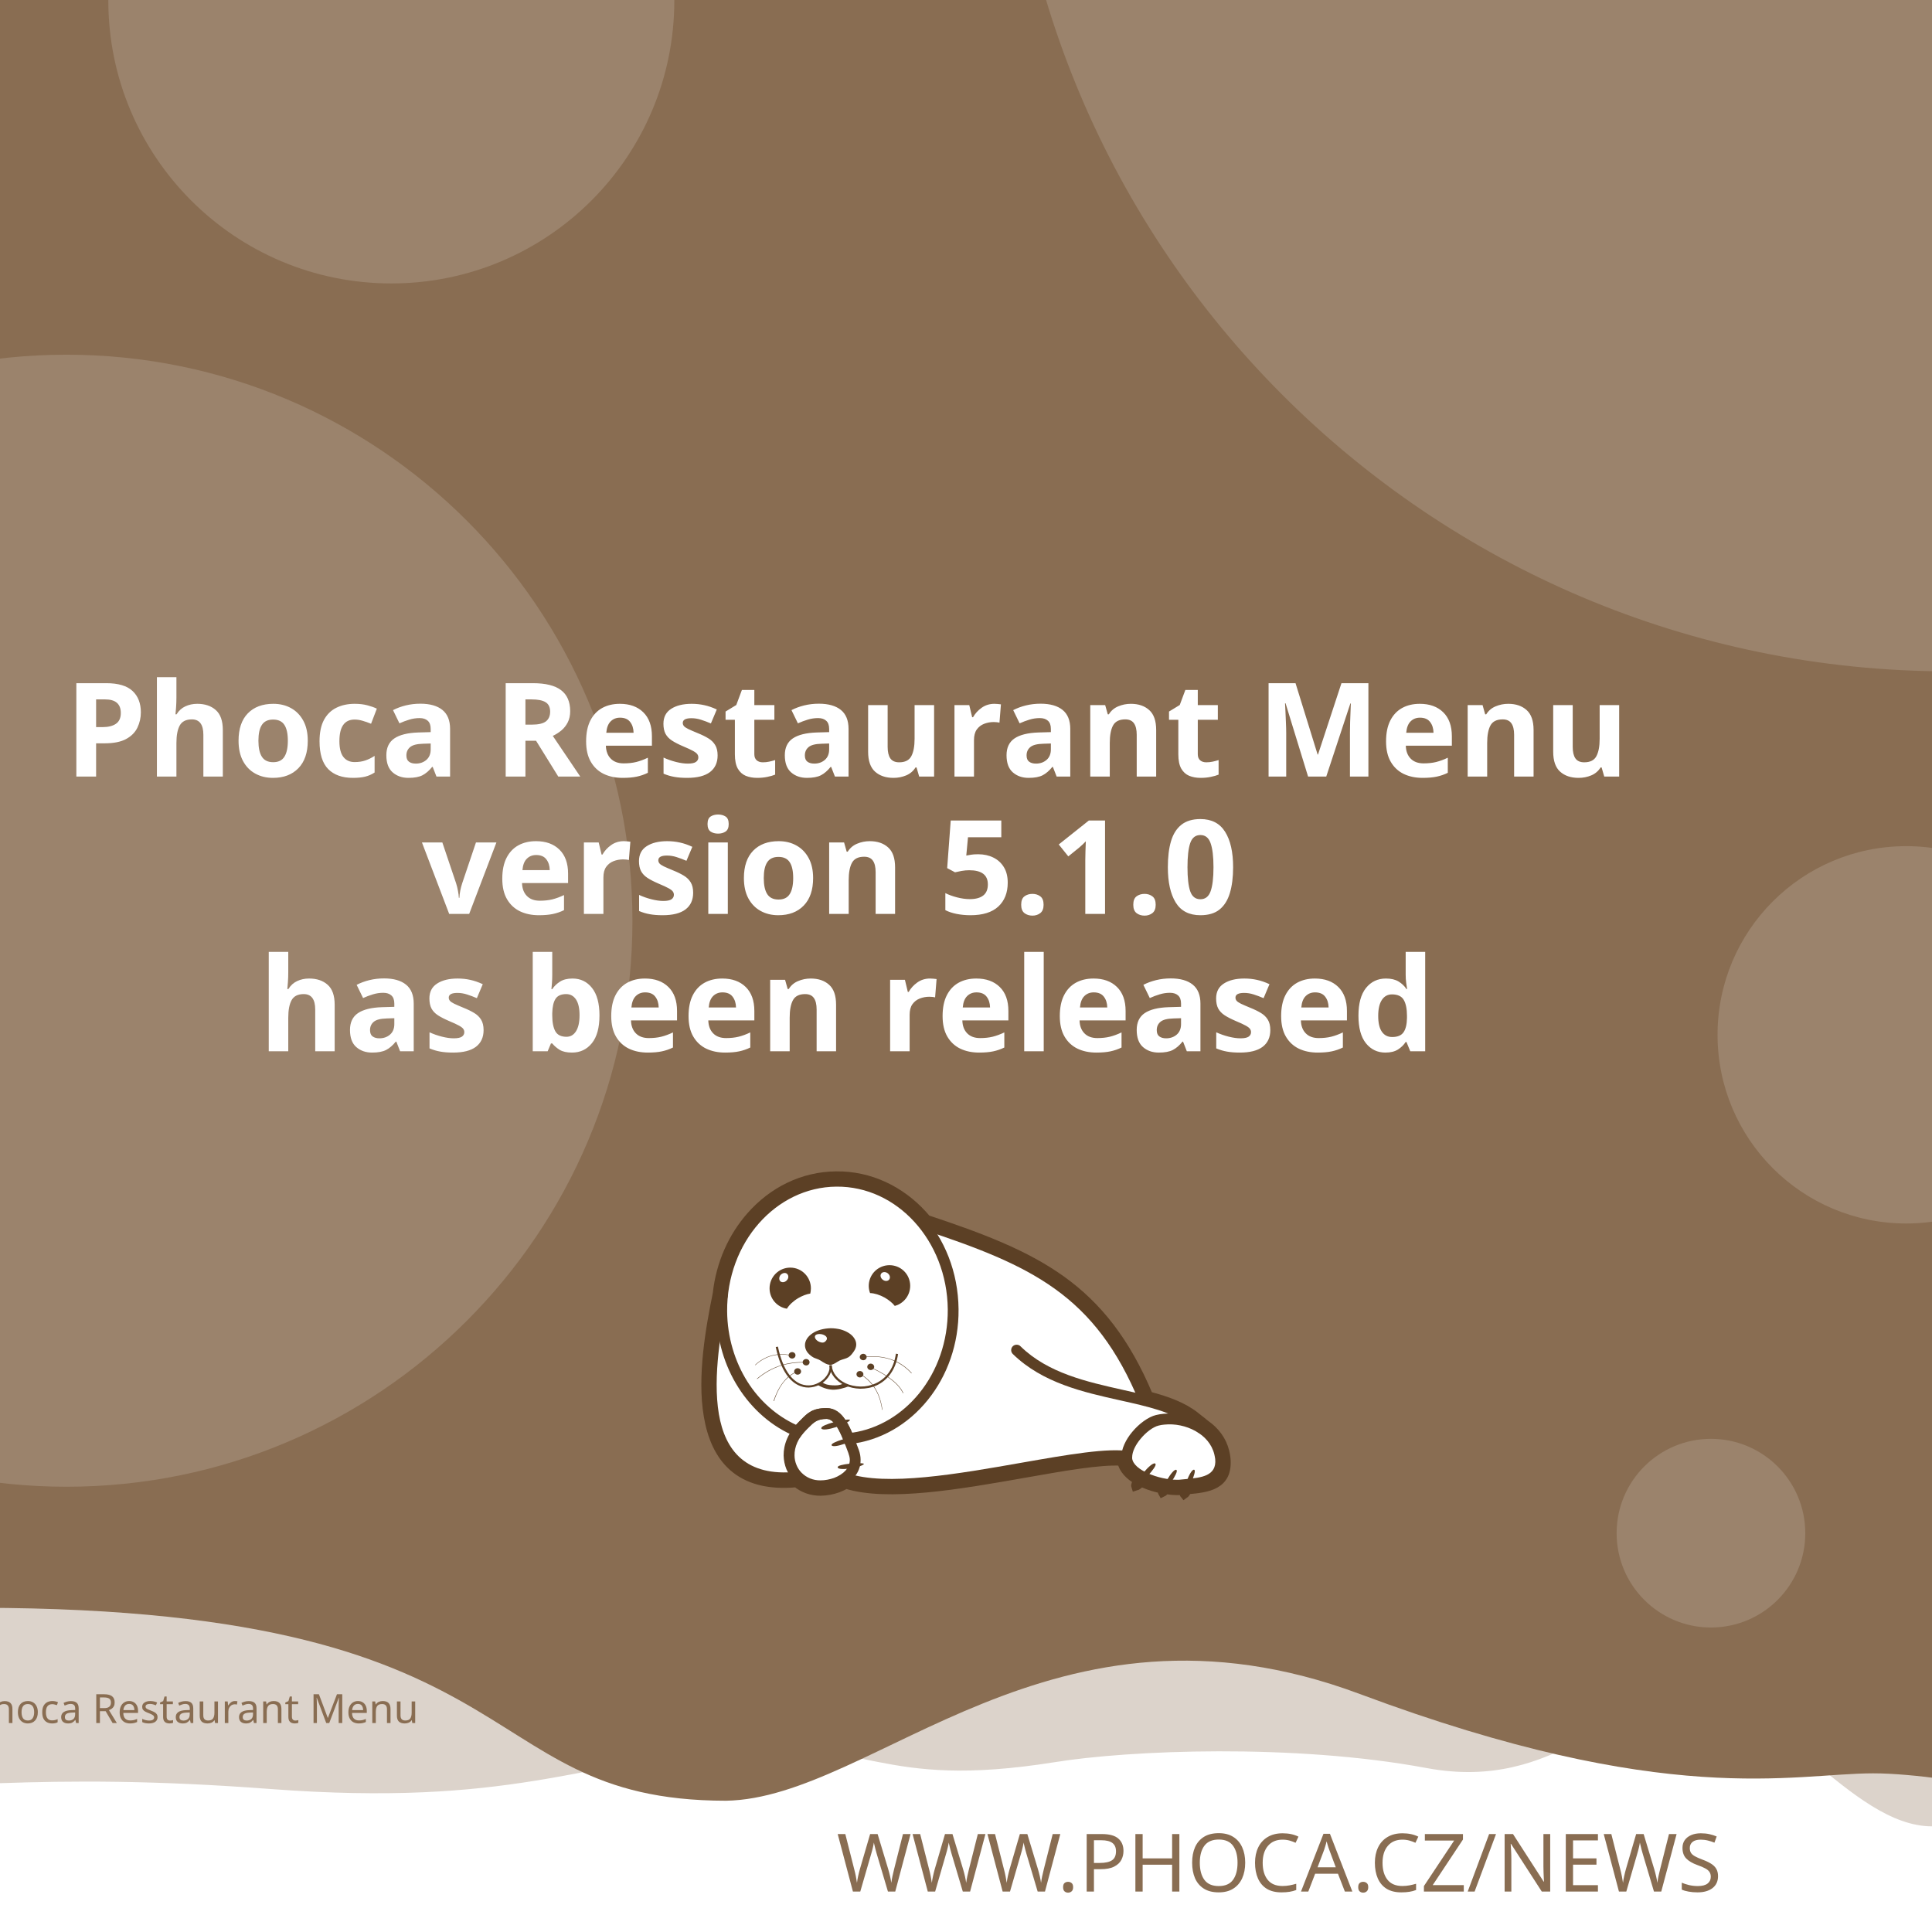
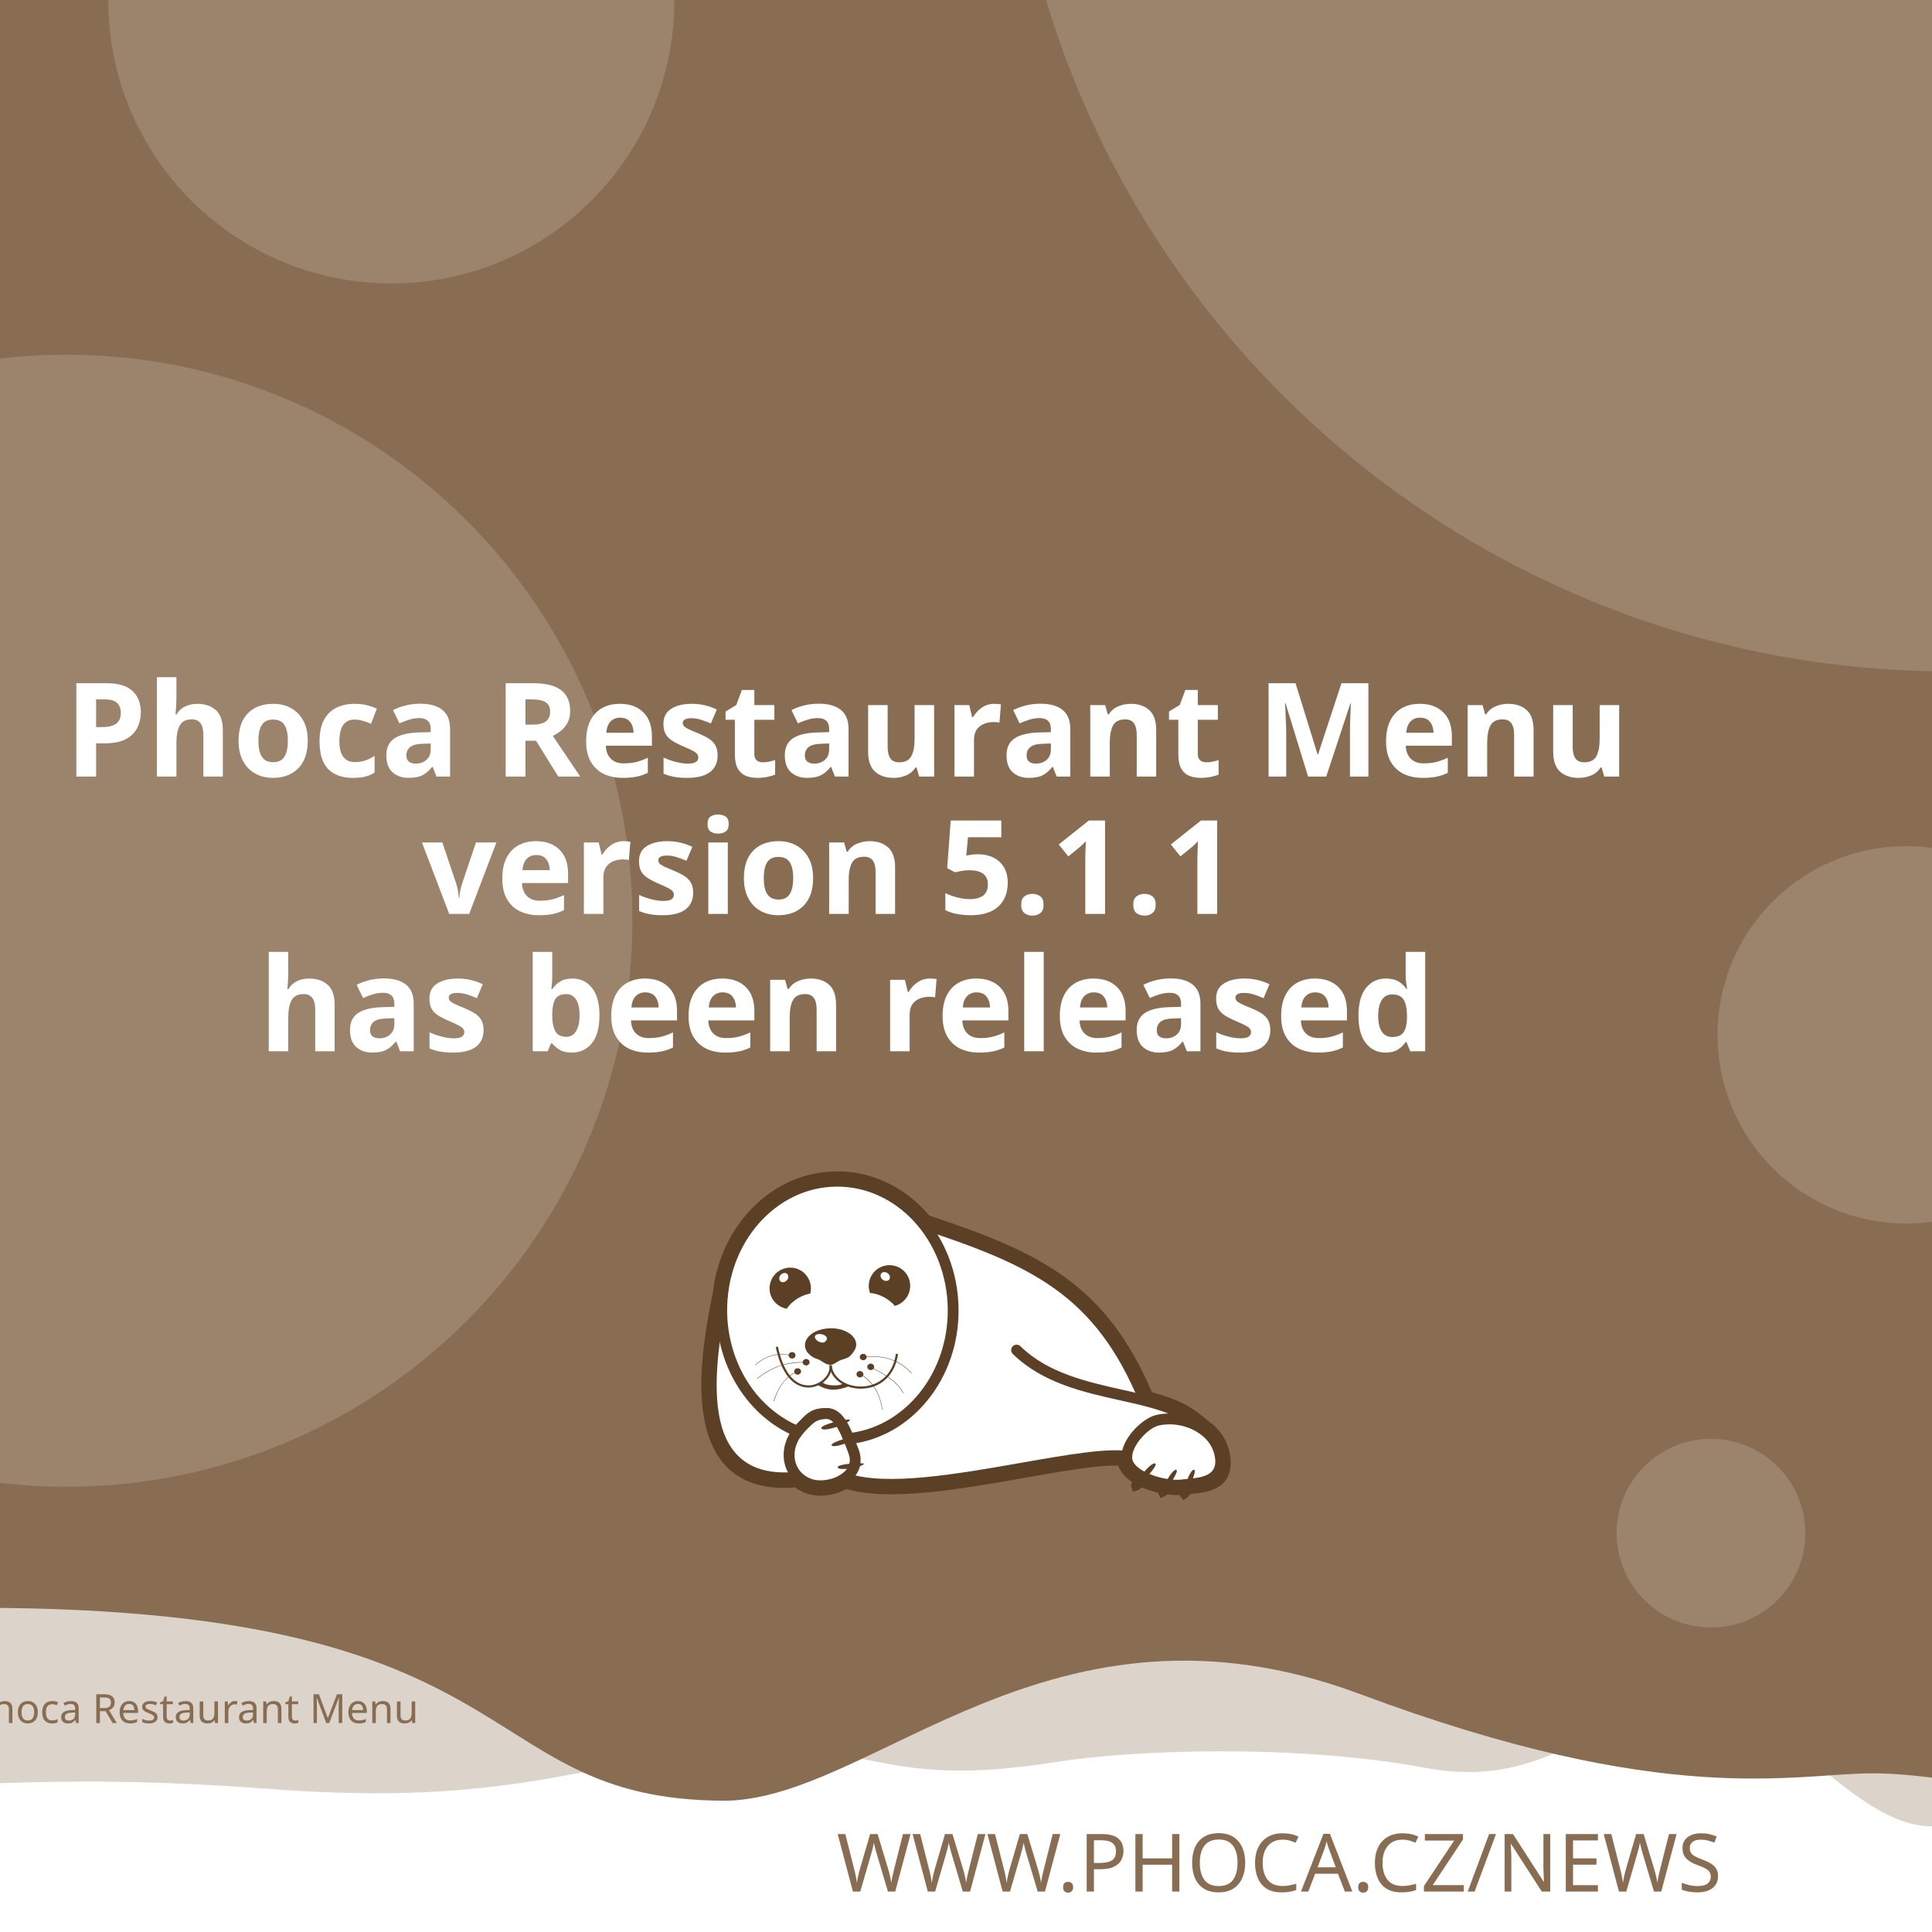
<svg xmlns="http://www.w3.org/2000/svg" width="512" height="512" viewBox="0 0 512 512" version="1.1" id="svg5">
  <defs id="defs2">
    <clipPath id="clip1">
      <path d="M 20,426 H 575 V 841.891 H 20 Z m 0,0" id="path2" />
    </clipPath>
  </defs>
  <g id="layer1">
    <path d="m -288.549,96.962 a 6.384,6.384 0 0 0 -6.384,6.384 v 81.087 a 6.384,6.384 0 0 0 6.384,6.384 h 81.083 a 6.384,6.384 0 0 0 6.384,-6.384 v -81.087 a 6.384,6.384 0 0 0 -6.384,-6.384 z m 16.084,16.188 c 0.591,-0.033 1.134,0.125 1.642,0.482 0.508,0.359 0.842,0.809 1.006,1.355 l 2.415,8.308 46.517,-2.44 c 0.829,-0.043 1.521,0.245 2.074,0.86 0.55,0.606 0.769,1.334 0.636,2.174 l -3.898,24.937 c -0.138,0.736 -0.57,1.497 -1.288,2.273 -0.719,0.787 -1.656,1.211 -2.797,1.272 l -32.861,1.721 3.038,10.253 27.775,-1.455 c 0.726,-0.04 1.351,0.178 1.887,0.648 0.523,0.483 0.803,1.086 0.844,1.812 0.038,0.726 -0.178,1.352 -0.648,1.887 -0.483,0.525 -1.086,0.806 -1.812,0.844 l -2.597,0.137 0.137,2.593 c 0.038,0.729 -0.178,1.356 -0.661,1.879 -0.472,0.535 -1.071,0.819 -1.8,0.856 -0.726,0.038 -1.353,-0.178 -1.879,-0.661 -0.535,-0.472 -0.814,-1.073 -0.852,-1.8 l -0.137,-2.593 -15.573,0.81 0.133,2.597 c 0.038,0.729 -0.176,1.356 -0.648,1.879 -0.483,0.535 -1.086,0.818 -1.812,0.856 -0.726,0.04 -1.352,-0.178 -1.887,-0.661 -0.525,-0.472 -0.806,-1.073 -0.844,-1.8 l -0.137,-2.597 -1.608,0.083 c -0.623,0.033 -1.193,-0.112 -1.721,-0.428 -0.515,-0.317 -0.883,-0.632 -1.11,-0.931 l -0.287,-0.507 -13.05,-49.343 -2.805,0.146 c -0.696,0.038 -1.312,-0.181 -1.858,-0.661 -0.545,-0.472 -0.835,-1.069 -0.873,-1.795 -0.038,-0.729 0.186,-1.353 0.682,-1.879 0.493,-0.535 1.083,-0.818 1.779,-0.856 z" style="fill:#ffffff;stroke-width:1;paint-order:stroke fill markers" id="path400" />
    <rect style="opacity:1;fill:#ffffff;stroke-width:5;stroke-linejoin:round;paint-order:stroke fill markers" id="rect723" width="512" height="512" x="0" y="0" />
    <path id="rect4460" style="opacity:0.3;fill:#896D52;fill-opacity:1;stroke-width:5;stroke-linejoin:round;paint-order:stroke fill markers" d="M -256,4 H 768 v 480 c 0,0 -42.667,-10 -64,-10 -21.333,0 -42.408,10 -64,10 -21.592,0 -42.667,-10 -64,-10 -21.333,0 -42.408,10 -64,10 -21.592,0 -41.887,-34.701 -63.221,-34.701 -21.333,0 -35.645,25.795 -70.761,19.246 -35.116,-6.549 -78.862,-4.741 -98.515,-1.547 -47.289,7.533 -49.247,-6.724 -87.369,-3.311 -38.122,3.413 -56.921,15.193 -120.307,10.429 -63.387,-4.764 -84.091,0.698 -135.827,-0.116 -21.333,0 -42.408,10 -64,10 -21.592,0 -42.667,-10 -64,-10 -21.333,0 -64,10 -64,10 z" />
    <path id="rect4460-5" style="fill:#896D52;fill-opacity:1;stroke-width:5;stroke-linejoin:round;paint-order:stroke fill markers" d="M -316,4.9999998e-7 H 708 V 480 c 0,0 -42.667,-10 -64,-10 -21.333,0 -42.408,10 -64,10 -21.592,0 -62.256,-10.048 -83.59,-10.048 -21.333,0 -54.449,9.448 -136.059,-21.03 -81.61,-30.478 -128.583,27.669 -167.971,28.291 -70.795,-0.042 -47.303,-54.288 -212.561,-50.983 C -185.439,429.534 -38.408,480 -60,480 c -21.592,0 -42.667,-10 -64,-10 -21.333,0 -42.408,10 -64,10 -21.592,0 -42.667,-10 -64,-10 -21.333,0 -64,10 -64,10 z" />
    <text xml:space="preserve" style="font-style:normal;font-weight:normal;font-size:21.333px;line-height:1.25;font-family:sans-serif;fill:#896D52;fill-opacity:1;stroke:none" x="484.042" y="501.277" id="text2910-3-7">
      <tspan id="tspan2908-6-5" x="484.042" y="501.277" style="font-style:normal;font-variant:normal;font-weight:300;font-stretch:normal;font-size:21.333px;font-family:Montserrat;-inkscape-font-specification:'Montserrat Light';text-align:end;text-anchor:end;fill:#896D52;fill-opacity:1">WWW.PHOCA.CZ/NEWS</tspan>
    </text>
    <text xml:space="preserve" style="font-style:normal;font-variant:normal;font-weight:600;font-stretch:normal;font-size:34.667px;line-height:1.05;font-family:Rubik;-inkscape-font-specification:'Rubik Semi-Bold';fill:#ffffff;fill-opacity:1;stroke:none" x="256" y="133" id="text11252">
      <tspan x="256" y="133" id="tspan403" style="text-align:center;text-anchor:middle" />
      <tspan x="256" y="169.4" style="font-size:34.667px;text-align:center;text-anchor:middle" id="tspan442" />
      <tspan x="256" y="205.8" style="font-size:34.667px;text-align:center;text-anchor:middle" id="tspan444">Phoca Restaurant Menu</tspan>
-       <tspan x="256" y="242.2" id="tspan1992" style="font-size:34.667px;text-align:center;text-anchor:middle">version 5.1.0
+       <tspan x="256" y="242.2" id="tspan1992" style="font-size:34.667px;text-align:center;text-anchor:middle">version 5.1.1
</tspan>
      <tspan x="256" y="278.6" id="tspan2906" style="font-size:34.667px;text-align:center;text-anchor:middle">has been released</tspan>
      <tspan x="256" y="315" id="tspan1994" style="font-size:34.667px" />
    </text>
    <circle style="opacity:0.15;fill:#ffffff;fill-opacity:1;stroke-width:5;stroke-linejoin:round;paint-order:stroke fill markers" id="path8376" cx="516.67" cy="-72.081" r="250" />
    <circle style="opacity:0.15;fill:#ffffff;fill-opacity:1;stroke-width:5;stroke-linejoin:round;paint-order:stroke fill markers" id="path8376-9" cx="17.604" cy="244" r="150" />
    <circle style="opacity:0.15;fill:#ffffff;fill-opacity:1;stroke-width:5;stroke-linejoin:round;paint-order:stroke fill markers" id="path8376-6" cx="103.704" cy="0.117" r="75" />
    <circle style="opacity:0.15;fill:#ffffff;fill-opacity:1;stroke-width:5;stroke-linejoin:round;paint-order:stroke fill markers" id="path8376-6-2" cx="505.168" cy="274.238" r="50" />
    <circle style="opacity:0.15;fill:#ffffff;fill-opacity:1;stroke-width:5;stroke-linejoin:round;paint-order:stroke fill markers" id="path8376-6-2-1" cx="453.421" cy="406.309" r="25" />
    <text xml:space="preserve" style="font-style:normal;font-weight:normal;font-size:10.667px;line-height:1.25;font-family:sans-serif;fill:#896D52;fill-opacity:1;stroke:none" x="57.956" y="456.624" id="text396">
      <tspan id="tspan394" x="57.956" y="456.624" style="font-style:normal;font-variant:normal;font-weight:normal;font-stretch:normal;font-size:10.667px;font-family:Rubik;-inkscape-font-specification:Rubik;text-align:center;text-anchor:middle;fill:#896D52;fill-opacity:1">Phoca Restaurant Menu</tspan>
    </text>
    <g id="g760" transform="matrix(0.5260845,0,0,0.5260845,99.42418,10.37304)">
      <path style="fill:#ffffff;fill-opacity:1;fill-rule:evenodd;stroke:none" d="m 389.621,683.473 c 9.113,2.391 17.273,5.336 23.457,10.227 l 5.375,4.273 -0.004,0.008 c 4.633,3.242 8.191,7.863 9.594,13.672 0.242,0.977 0.426,2.016 0.547,3.055 1.465,14.07 -9.473,15.141 -19.348,16.055 -0.648,1.137 -1.25,1.992 -1.66,2.266 -0.246,-0.289 -0.254,-1.047 -0.09,-2.051 -0.246,0.031 -0.52,0.062 -0.824,0.098 -0.855,0.059 -1.77,0.121 -2.809,0.121 -1.75,-0.023 -3.684,-0.199 -5.691,-0.523 -0.645,0.738 -1.207,1.266 -1.578,1.438 -0.172,-0.285 -0.098,-0.895 0.145,-1.691 -3.309,-0.637 -6.738,-1.656 -9.793,-3.012 -0.332,-0.148 -0.66,-0.301 -0.984,-0.461 -1.219,1.098 -2.277,1.891 -2.863,2.051 -0.176,-0.504 0.289,-1.621 1.109,-2.973 -4.211,-2.402 -7.395,-5.645 -8.18,-9.641 -10.754,-0.684 -29.09,2.582 -49.293,6.141 -31.996,5.633 -68.574,12.086 -89.609,5.406 -1.258,0.789 -2.625,1.453 -4.07,1.984 -2.688,0.977 -5.617,1.523 -8.609,1.586 -4.73,0.055 -8.941,-1.551 -12.176,-4.27 -29.23,2.742 -40.98,-12.871 -44.496,-33.715 -3.402,-19.863 1.055,-44.504 4.527,-61.535 1.641,-15.129 7.793,-28.699 16.91,-39.043 10.93,-12.461 26.137,-20.215 43.051,-20.336 h 0.062 c 16.914,-0.184 32.242,7.328 43.418,19.543 0.715,0.781 1.414,1.582 2.094,2.406 27.59,9.176 49.688,17.566 67.891,30.629 18.176,13.078 32.348,30.754 43.898,58.293 z m 0,0" id="path177" />
      <g clip-path="url(#clip1)" clip-rule="nonzero" id="g181">
        <path style="fill:none;stroke:#5c4025;stroke-width:2.835;stroke-linecap:butt;stroke-linejoin:miter;stroke-miterlimit:22.926;stroke-opacity:1" d="m 245.703,99.901 c 5.747,-1.508 10.893,-3.365 14.792,-6.449 l 3.39,-2.695 -0.002,-0.005 c 2.922,-2.045 5.166,-4.959 6.05,-8.622 0.153,-0.616 0.269,-1.271 0.345,-1.926 0.924,-8.873 -5.974,-9.548 -12.201,-10.124 -0.409,-0.717 -0.788,-1.256 -1.047,-1.429 -0.155,0.182 -0.16,0.66 -0.057,1.293 -0.155,-0.02 -0.328,-0.039 -0.52,-0.062 -0.539,-0.037 -1.116,-0.076 -1.771,-0.076 -1.104,0.015 -2.323,0.126 -3.589,0.33 -0.406,-0.466 -0.761,-0.798 -0.995,-0.907 -0.108,0.18 -0.062,0.564 0.091,1.067 -2.086,0.402 -4.249,1.044 -6.176,1.899 -0.209,0.094 -0.416,0.19 -0.621,0.291 -0.769,-0.692 -1.436,-1.192 -1.806,-1.293 -0.111,0.318 0.182,1.022 0.7,1.875 -2.655,1.515 -4.663,3.56 -5.158,6.08 -6.782,0.431 -18.345,-1.628 -31.085,-3.872 -20.177,-3.552 -43.244,-7.622 -56.51,-3.409 -0.793,-0.498 -1.655,-0.916 -2.567,-1.251 -1.695,-0.616 -3.542,-0.961 -5.429,-1 -2.983,-0.034 -5.639,0.978 -7.678,2.692 -18.433,-1.729 -25.843,8.117 -28.06,21.261 -2.146,12.526 0.665,28.065 2.855,38.805 1.035,9.541 4.914,18.098 10.664,24.621 6.892,7.858 16.482,12.748 27.149,12.824 h 0.039 c 10.666,0.116 20.333,-4.621 27.38,-12.324 0.451,-0.493 0.892,-0.998 1.32,-1.517 17.399,-5.786 31.334,-11.078 42.813,-19.315 11.462,-8.247 20.399,-19.394 27.683,-36.761 z m 0,0" transform="matrix(1.58574,0,0,-1.58574,0,841.8898)" id="path179" />
      </g>
      <path style="fill:#5c4025;fill-opacity:1;fill-rule:evenodd;stroke:none" d="m 393.047,717.762 c 1.16,1.098 -7.754,10.625 -9.953,11.234 -0.672,-1.895 7.816,-12.52 9.832,-11.48 0.121,0.062 0.246,0.367 0.121,0.246" id="path183" />
      <path style="fill:#5c4025;fill-opacity:1;fill-rule:evenodd;stroke:none" d="m 403.676,720.875 c 1.219,0.855 -5.254,10.379 -7.086,11.234 -0.914,-1.523 5.07,-12.09 6.961,-11.418 0.125,0.062 0.305,0.305 0.125,0.184" id="path185" />
      <path style="fill:#5c4025;fill-opacity:1;fill-rule:evenodd;stroke:none" d="m 412.652,720.754 c 1.344,0.609 -3.422,11.172 -5.07,12.273 -1.16,-1.344 2.934,-12.766 4.945,-12.398 0.062,0 0.309,0.246 0.125,0.125" id="path187" />
      <path style="fill:#5c4025;fill-opacity:1;fill-rule:evenodd;stroke:none" d="m 224.809,699.621 c -0.43,-1.586 12.211,-4.824 14.41,-4.152 -0.426,1.957 -13.375,6.414 -14.473,4.398 -0.062,-0.121 0,-0.488 0.062,-0.246 z m 0,0" id="path189" />
      <path style="fill:#5c4025;fill-opacity:1;fill-rule:evenodd;stroke:none" d="m 229.938,708.172 c -0.367,-1.402 10.746,-4.641 12.703,-4.09 -0.367,1.77 -11.664,6.043 -12.703,4.273 -0.062,-0.062 -0.062,-0.367 0,-0.184" id="path191" />
      <path style="fill:#5c4025;fill-opacity:1;fill-rule:evenodd;stroke:none" d="m 233.051,719.285 c -0.121,-1.402 11.359,-2.504 13.191,-1.648 -0.609,1.711 -12.52,3.789 -13.25,1.895 0,-0.121 0.059,-0.43 0.059,-0.246 z m 0,0" id="path193" />
      <path style="fill:#5c4025;fill-opacity:1;fill-rule:evenodd;stroke:none" d="m 268.164,622.859 c 2.809,5.008 1.102,11.359 -3.906,14.23 -0.793,0.488 -1.648,0.793 -2.504,1.039 -1.16,-1.469 -2.934,-2.934 -5.008,-4.152 -2.625,-1.469 -5.312,-2.262 -7.449,-2.32 -1.773,-4.703 0.121,-10.141 4.641,-12.703 5.008,-2.809 11.359,-1.102 14.227,3.906 z m -12.457,2.078 c -1.098,-0.793 -1.465,-2.199 -0.793,-3.113 0.672,-0.918 2.137,-0.98 3.234,-0.184 1.164,0.855 1.469,2.258 0.797,3.176 -0.672,0.914 -2.137,0.977 -3.238,0.121" id="path195" />
      <path style="fill:#5c4025;fill-opacity:1;fill-rule:evenodd;stroke:none" d="m 209.113,618.832 c 5.738,0 10.383,4.699 10.383,10.441 0,0.914 -0.125,1.77 -0.309,2.625 -1.891,0.305 -4.027,1.098 -6.105,2.32 -2.566,1.527 -4.578,3.48 -5.68,5.312 -4.945,-0.793 -8.73,-5.066 -8.73,-10.258 0,-5.742 4.641,-10.441 10.441,-10.441 z m -4.824,3.602 c 0.977,-0.977 2.441,-1.223 3.234,-0.43 0.855,0.797 0.797,2.262 -0.18,3.238 -0.918,1.039 -2.383,1.223 -3.238,0.488 -0.793,-0.793 -0.734,-2.258 0.184,-3.297" id="path197" />
      <path style="fill:#5c4025;fill-opacity:1;fill-rule:evenodd;stroke:none" d="m 229.449,649.363 c 1.77,0 3.48,0.246 5.008,0.613 1.527,0.426 2.93,1.035 4.09,1.77 1.16,0.73 2.137,1.648 2.75,2.625 0.672,0.977 1.035,2.078 1.035,3.238 0,1.098 -0.426,2.32 -1.16,3.359 -0.73,1.035 -1.523,2.195 -2.746,2.992 -1.281,0.793 -3.055,1.035 -4.52,1.707 -1.406,0.734 -3.055,2.137 -4.641,2.137 -1.77,0 -3.664,-1.34 -4.887,-2.137 -1.281,-0.855 -2.871,-1.035 -4.031,-1.832 -1.16,-0.73 -2.137,-1.648 -2.809,-2.625 -0.672,-1.039 -1.035,-2.137 -1.035,-3.297 0,-1.16 0.363,-2.262 1.035,-3.297 0.613,-0.977 1.59,-1.895 2.75,-2.688 1.16,-0.793 2.562,-1.406 4.09,-1.832 1.59,-0.43 3.238,-0.672 5.07,-0.734 z m -3.969,3.176 c 1.707,0.551 2.625,1.711 1.77,2.934 -0.914,1.219 -1.832,1.402 -3.418,0.793 -1.59,-0.613 -2.629,-2.016 -2.262,-2.992 0.305,-0.918 2.199,-1.285 3.91,-0.734 z m 0,0" id="path199" />
      <path style="fill:#5c4025;fill-opacity:1;fill-rule:nonzero;stroke:none" d="m 202.883,658.645 c 2.445,11.664 7.023,17.102 11.664,18.871 1.773,0.609 3.543,0.793 5.191,0.551 1.648,-0.246 3.238,-0.918 4.582,-1.773 3.051,-2.012 5.008,-5.25 4.516,-8.18 l 1.102,-0.125 c 0.488,3.301 -1.648,6.965 -5.008,9.223 -1.465,0.914 -3.238,1.648 -5.07,1.895 -1.832,0.305 -3.785,0.121 -5.68,-0.613 -5.004,-1.832 -9.832,-7.512 -12.395,-19.664 l 1.098,-0.18 z m 0,0" id="path201" />
      <path style="fill:#5c4025;fill-opacity:1;fill-rule:nonzero;stroke:none" d="m 229.938,667.988 c 0.367,4.094 3.176,7.27 7.023,9.102 2.195,1.035 4.824,1.586 7.449,1.648 2.625,0.059 5.312,-0.488 7.816,-1.648 4.887,-2.262 8.977,-6.961 10.078,-14.902 l 1.098,0.184 c -1.223,8.305 -5.559,13.312 -10.75,15.754 -2.625,1.223 -5.496,1.711 -8.305,1.711 -2.746,-0.059 -5.496,-0.672 -7.875,-1.77 -4.152,-1.953 -7.27,-5.438 -7.637,-9.953 z m 0,0" id="path203" />
      <path style="fill:#5c4025;fill-opacity:1;fill-rule:nonzero;stroke:none" d="m 224.93,676.477 c 1.895,1.285 3.359,1.527 5.496,1.648 2.137,0.062 3.113,0.125 5.617,-0.914 l 2.992,1.223 c -2.809,1.16 -6.227,2.016 -8.73,1.891 -2.566,-0.121 -5.375,-1.098 -7.574,-2.562 z m 0,0" id="path205" />
      <path style="fill:#5c4025;fill-opacity:1;fill-rule:evenodd;stroke:none" d="m 210.027,661.395 c 0.98,0 1.711,0.734 1.711,1.586 0,0.918 -0.73,1.652 -1.711,1.652 -0.977,0 -1.77,-0.734 -1.77,-1.652 0,-0.852 0.793,-1.586 1.77,-1.586" id="path207" />
      <path style="fill:#5c4025;fill-opacity:1;fill-rule:evenodd;stroke:none" d="m 217.113,664.875 c 0.977,0 1.711,0.734 1.711,1.648 0,0.855 -0.734,1.59 -1.711,1.59 -0.977,0 -1.77,-0.734 -1.77,-1.59 0,-0.914 0.793,-1.648 1.77,-1.648" id="path209" />
      <path style="fill:#5c4025;fill-opacity:1;fill-rule:evenodd;stroke:none" d="m 212.777,669.516 c 0.977,0 1.77,0.734 1.77,1.648 0,0.855 -0.793,1.59 -1.77,1.59 -0.918,0 -1.711,-0.734 -1.711,-1.59 0,-0.914 0.793,-1.648 1.711,-1.648" id="path211" />
      <path style="fill:#5c4025;fill-opacity:1;fill-rule:evenodd;stroke:none" d="m 244.164,670.922 c 0.98,0 1.773,0.73 1.773,1.586 0,0.918 -0.793,1.648 -1.773,1.648 -0.977,0 -1.707,-0.73 -1.707,-1.648 0,-0.855 0.73,-1.586 1.707,-1.586" id="path213" />
      <path style="fill:#5c4025;fill-opacity:1;fill-rule:evenodd;stroke:none" d="m 249.602,667.195 c 0.977,0 1.77,0.734 1.77,1.648 0,0.855 -0.793,1.59 -1.77,1.59 -0.918,0 -1.711,-0.734 -1.711,-1.59 0,-0.914 0.793,-1.648 1.711,-1.648" id="path215" />
      <path style="fill:#5c4025;fill-opacity:1;fill-rule:evenodd;stroke:none" d="m 245.875,662.25 c 0.918,0 1.711,0.73 1.711,1.648 0,0.855 -0.793,1.586 -1.711,1.586 -0.977,0 -1.77,-0.73 -1.77,-1.586 0,-0.918 0.793,-1.648 1.77,-1.648" id="path217" />
      <path style="fill:#5c4025;fill-opacity:1;fill-rule:nonzero;stroke:none" d="m 245.816,663.777 c 5.496,-0.672 10.195,-0.125 14.227,1.281 4.031,1.406 7.391,3.785 10.258,6.902 l -0.18,0.121 c -2.812,-3.055 -6.168,-5.375 -10.141,-6.84 -4.027,-1.406 -8.668,-1.895 -14.105,-1.281 z m 0,0" id="path219" />
      <path style="fill:#5c4025;fill-opacity:1;fill-rule:nonzero;stroke:none" d="m 244.473,672.387 c 3.176,1.953 5.68,4.398 7.508,7.391 1.836,3.051 2.996,6.594 3.543,10.684 h -0.184 c -0.547,-4.027 -1.707,-7.57 -3.539,-10.562 -1.832,-2.934 -4.336,-5.434 -7.453,-7.328 z m 0,0" id="path221" />
      <path style="fill:#5c4025;fill-opacity:1;fill-rule:nonzero;stroke:none" d="m 249.723,669.027 c 4.641,2.137 8.184,4.273 10.809,6.414 2.688,2.137 4.457,4.336 5.559,6.531 l -0.184,0.125 c -1.102,-2.199 -2.871,-4.398 -5.496,-6.473 -2.625,-2.141 -6.168,-4.277 -10.75,-6.414 z m 0,0" id="path223" />
      <path style="fill:#5c4025;fill-opacity:1;fill-rule:nonzero;stroke:none" d="m 191.344,667.867 c 2.625,-2.441 5.555,-4.031 8.609,-4.824 3.176,-0.855 6.535,-0.793 10.074,0 v 0.184 c -3.539,-0.793 -6.898,-0.793 -10.012,0 -3.055,0.793 -5.926,2.383 -8.551,4.762 z m 0,0" id="path225" />
      <path style="fill:#5c4025;fill-opacity:1;fill-rule:nonzero;stroke:none" d="m 192.32,674.77 c 3.723,-3.117 7.57,-5.254 11.664,-6.598 4.031,-1.344 8.305,-1.891 12.824,-1.707 v 0.18 c -4.52,-0.121 -8.734,0.43 -12.766,1.711 -4.027,1.344 -7.875,3.48 -11.602,6.598 z m 0,0" id="path227" />
      <path style="fill:#5c4025;fill-opacity:1;fill-rule:nonzero;stroke:none" d="m 200.688,686.004 c 1.402,-4.273 3.172,-7.512 5.188,-9.891 1.957,-2.445 4.215,-3.973 6.535,-4.949 l 0.121,0.184 c -2.32,0.977 -4.516,2.504 -6.531,4.887 -1.957,2.383 -3.727,5.555 -5.07,9.832 l -0.246,-0.062 z m 0,0" id="path229" />
      <path style="fill:#5c4025;fill-opacity:1;fill-rule:nonzero;stroke:none" d="m 379.43,716.781 c -9.953,-1.832 -30.168,1.773 -52.699,5.742 -32.613,5.738 -69.984,12.336 -90.809,5.008 l 1.832,-5.191 c 19.48,6.84 56.059,0.367 88,-5.25 23.02,-4.031 43.723,-7.695 54.652,-5.68 z m 0,0" id="path231" />
      <path style="fill:#5c4025;fill-opacity:1;fill-rule:nonzero;stroke:none" d="m 232.258,572.602 h 0.062 c 16.914,-0.184 32.242,7.328 43.418,19.543 11.051,12.09 17.953,28.945 18.137,47.57 v 0.062 c 0.184,17.527 -5.742,33.648 -15.512,45.738 -9.895,12.273 -23.816,20.582 -39.57,22.23 l -2.016,0.18 -0.793,-1.891 c -1.344,-3.359 -2.75,-6.352 -4.336,-8.367 -1.285,-1.648 -2.688,-2.625 -4.277,-2.625 -4.762,0 -6.531,1.832 -8.977,4.273 l -1.039,1.039 c -0.426,0.426 -0.852,0.855 -1.219,1.281 v 0.062 c -0.43,0.426 -0.793,0.914 -1.102,1.281 l -1.281,1.711 -1.953,-0.793 C 200.016,699.074 190,690.34 182.914,679.164 176.016,668.293 171.984,655.105 171.863,640.875 c -0.184,-18.688 6.473,-35.602 17.34,-47.938 10.934,-12.457 26.141,-20.215 43.055,-20.336 z m 0.121,5.438 h -0.059 c -15.27,0.121 -29.07,7.203 -39.023,18.5 -10.016,11.359 -16.121,27.055 -16,44.277 0.121,13.188 3.91,25.402 10.199,35.418 6.105,9.648 14.656,17.281 24.547,21.801 0.488,-0.551 0.98,-1.098 1.469,-1.59 l 0.977,-0.977 c 3.359,-3.418 5.801,-5.859 12.883,-5.859 3.543,0 6.293,1.77 8.551,4.641 1.648,2.074 3.055,4.762 4.336,7.754 13.375,-1.953 25.219,-9.281 33.832,-19.906 9.039,-11.176 14.473,-26.016 14.352,-42.262 v -0.059 c -0.184,-17.223 -6.598,-32.793 -16.797,-43.969 -10.137,-11.113 -23.996,-17.895 -39.266,-17.77 z m 0,0" id="path233" />
      <path style="fill:#5c4025;fill-opacity:1;fill-rule:nonzero;stroke:none" d="m 325.141,658.523 c 13.801,13.496 33.465,17.832 51.359,21.863 14.289,3.176 27.539,6.168 36.578,13.312 l 5.375,4.273 -3.422,4.277 -5.371,-4.277 c -8.062,-6.41 -20.703,-9.219 -34.383,-12.273 -18.625,-4.152 -39.023,-8.734 -53.984,-23.266 -0.547,-0.488 -0.914,-1.223 -0.914,-2.016 0,-1.527 1.219,-2.75 2.746,-2.75 0.797,0 1.527,0.309 2.016,0.855 z m 0,0" id="path235" />
      <path style="fill:#5c4025;fill-opacity:1;fill-rule:nonzero;stroke:none" d="m 428.59,714.707 c 1.465,14.105 -9.527,15.145 -19.418,16.059 -0.672,0.062 -1.344,0.184 -2.504,0.309 -0.855,0.059 -1.773,0.121 -2.812,0.121 -5.004,-0.062 -11.539,-1.406 -16.914,-3.785 -5.863,-2.629 -10.504,-6.656 -11.055,-11.91 -0.059,-0.305 -0.059,-0.73 -0.059,-1.098 0.059,-4.336 2.32,-8.977 5.496,-12.766 3.48,-4.211 8.184,-7.633 12.031,-8.547 1.219,-0.309 2.441,-0.488 3.664,-0.613 6.289,-0.672 13.188,0.672 18.867,3.91 5.863,3.234 10.504,8.426 12.152,15.266 0.246,0.977 0.43,2.016 0.551,3.055 z m -19.906,10.625 c 7.266,-0.672 15.324,-1.465 14.473,-10.074 -0.125,-0.797 -0.246,-1.59 -0.43,-2.324 -1.281,-5.25 -4.883,-9.219 -9.527,-11.785 -4.699,-2.625 -10.379,-3.785 -15.633,-3.234 -0.977,0.059 -1.953,0.242 -2.93,0.488 -2.75,0.672 -6.289,3.297 -9.102,6.715 -2.441,2.934 -4.211,6.352 -4.211,9.285 0,0.121 0,0.305 0,0.547 0.367,2.992 3.664,5.559 7.875,7.453 4.703,2.137 10.324,3.297 14.656,3.297 0.797,0 1.527,0 2.262,-0.121 l 2.562,-0.246 z m 0,0" id="path237" />
      <path style="fill:#5c4025;fill-opacity:1;fill-rule:nonzero;stroke:none" d="m 177.664,632.816 c -3.297,16.547 -7.758,40.73 -4.52,59.844 3.113,18.137 13.434,31.695 39.266,29.008 l 0.551,5.496 c -29.742,3.055 -41.648,-12.641 -45.191,-33.648 -3.418,-19.969 1.102,-44.762 4.582,-61.801 z m 0,0" id="path239" />
      <path style="fill:#5c4025;fill-opacity:1;fill-rule:nonzero;stroke:none" d="m 227.371,689.609 c 8.488,0 12.094,9.832 16.184,20.883 l 0.062,0.121 c 0.609,1.711 0.914,3.422 0.914,5.008 0.062,3.48 -1.219,6.535 -3.418,8.977 -2.078,2.324 -4.887,4.156 -8.062,5.316 -2.688,0.977 -5.617,1.523 -8.609,1.586 -5.375,0.062 -10.078,-2.016 -13.434,-5.434 -1.652,-1.648 -2.934,-3.543 -3.848,-5.68 -0.855,-2.137 -1.344,-4.457 -1.406,-6.902 -0.062,-5.496 2.199,-11.543 7.758,-17.039 l 0.977,-0.977 c 3.355,-3.418 5.801,-5.859 12.883,-5.859 z m 11.055,22.777 c -3.422,-9.16 -6.414,-17.344 -11.055,-17.344 -4.762,0 -6.531,1.832 -8.977,4.273 l -1.039,1.039 c -4.395,4.336 -6.168,8.918 -6.105,13.07 0,1.707 0.367,3.355 0.977,4.824 0.613,1.523 1.527,2.867 2.625,3.969 2.383,2.379 5.742,3.848 9.527,3.785 2.32,0 4.641,-0.488 6.781,-1.223 2.379,-0.914 4.395,-2.195 5.859,-3.785 1.285,-1.527 2.078,-3.297 2.078,-5.312 0,-0.977 -0.246,-2.016 -0.672,-3.176 z m 0,0" id="path241" />
      <path style="fill:#5c4025;fill-opacity:1;fill-rule:nonzero;stroke:none" d="m 277.02,594.281 c 27.969,9.281 50.32,17.711 68.703,30.898 18.504,13.312 32.852,31.391 44.516,59.785 l -5.066,2.141 c -11.238,-27.422 -24.977,-44.766 -42.625,-57.465 -17.773,-12.824 -39.758,-21.07 -67.238,-30.168 z m 0,0" id="path243" />
    </g>
  </g>
</svg>
